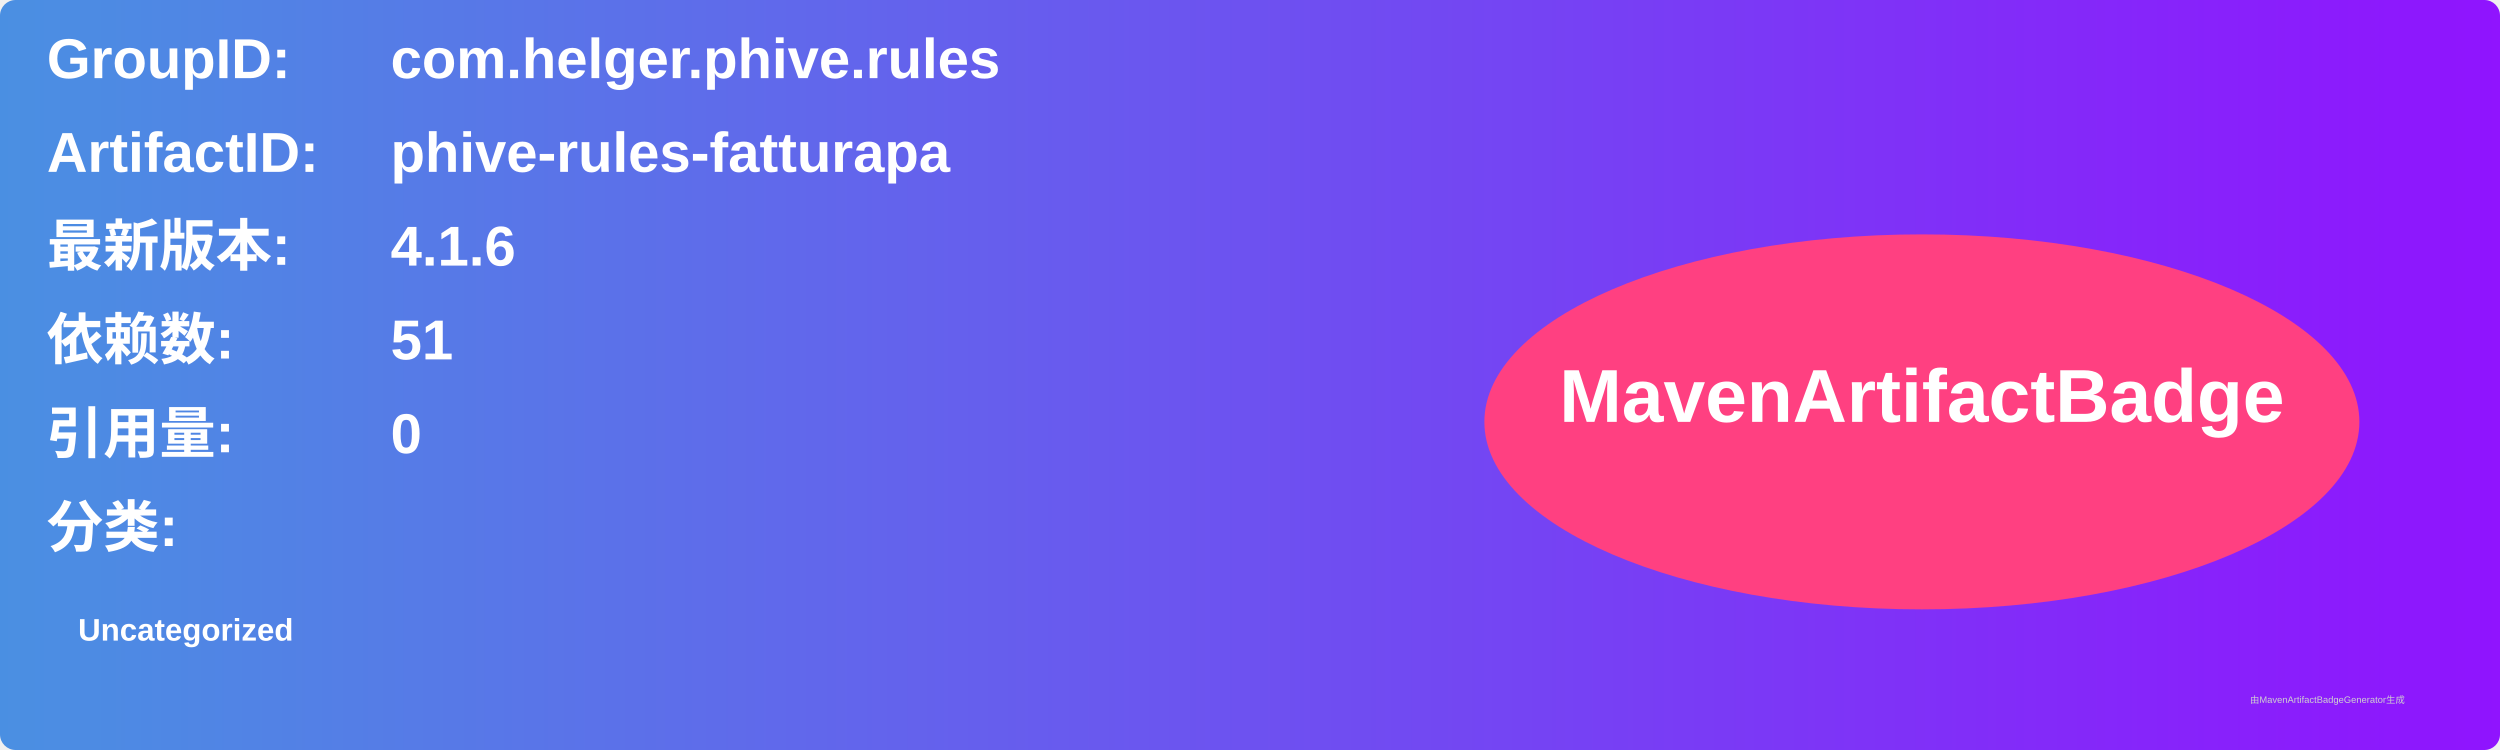
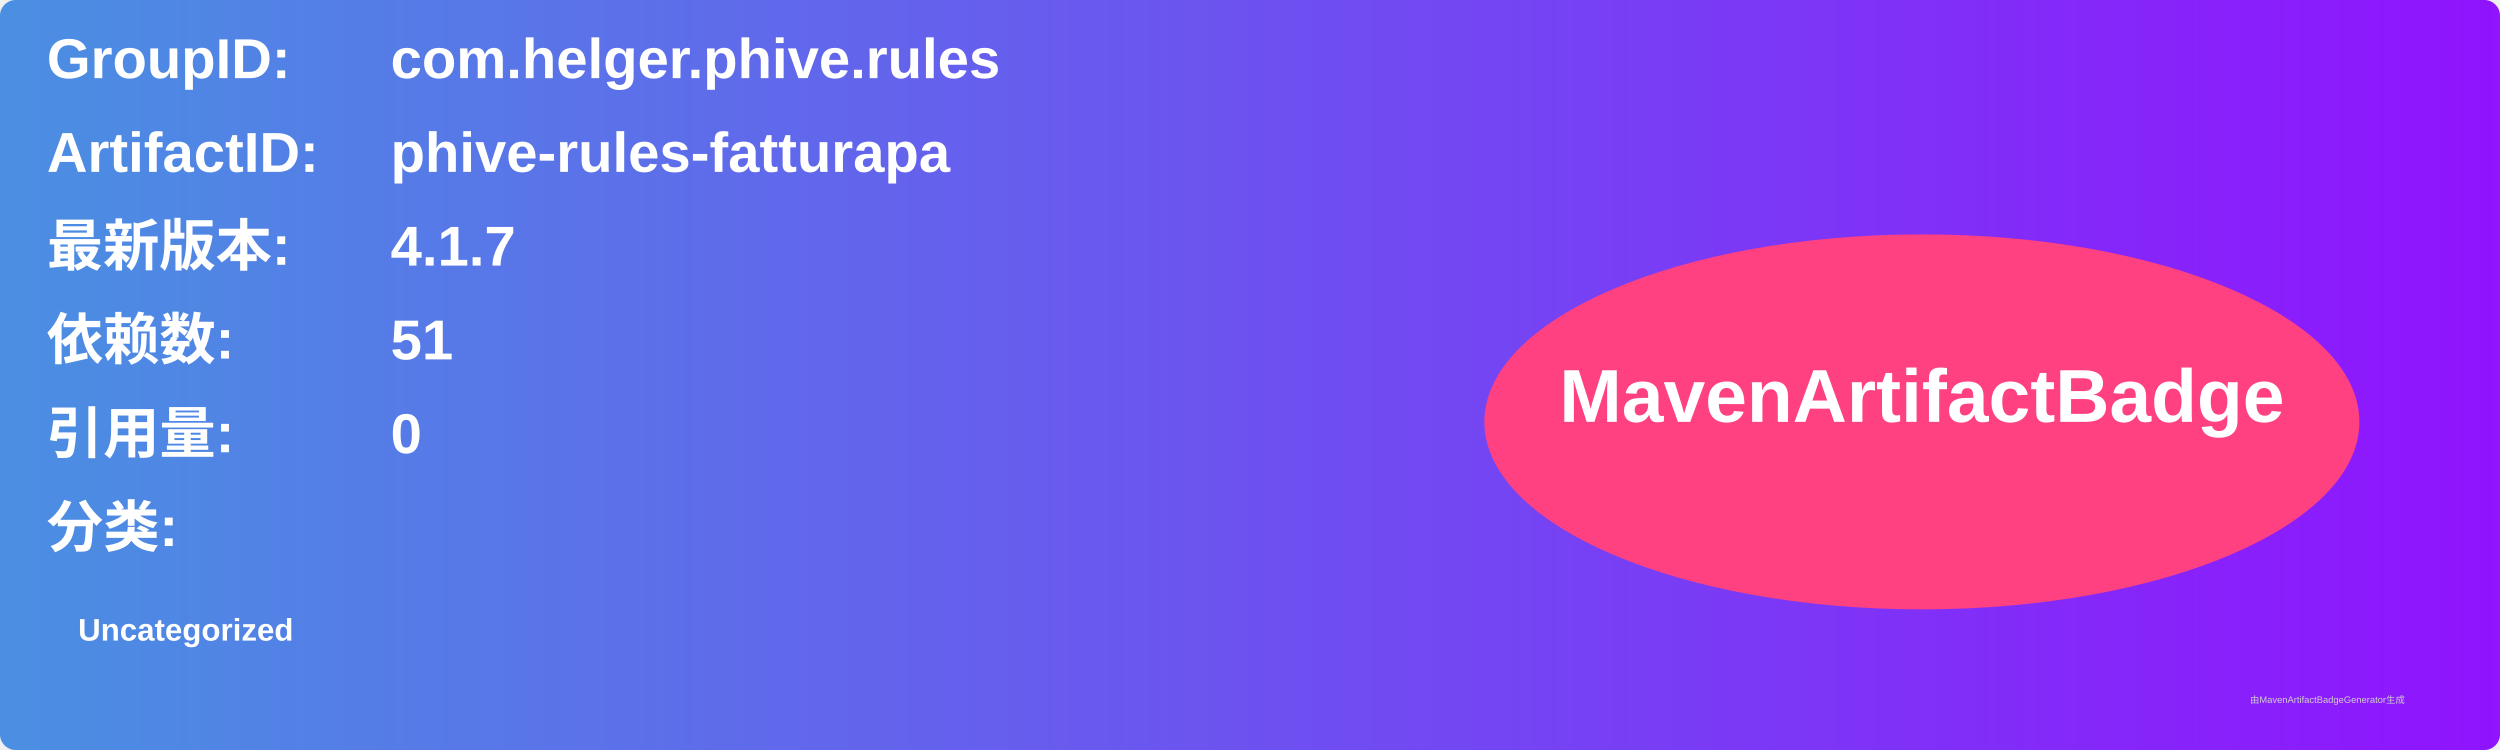
<svg xmlns="http://www.w3.org/2000/svg" width="800" height="240" viewBox="0 0 800 240">
  <linearGradient id="grad" x1="0%" y1="0%" x2="100%" y2="0%">
    <stop offset="0%" stop-color="#4a90e2" />
    <stop offset="100%" stop-color="#9013fe" />
  </linearGradient>
  <rect width="100%" height="100%" rx="5" ry="5" fill="url(#grad)" />
  <g transform="translate(15, 15)">
    <text x="0" y="10" font-family="Arial" font-size="18" fill="white" font-weight="bold" width="260">GroupID:</text>
    <text x="110" y="10" font-family="Arial" font-size="18" fill="white" font-weight="bold" width="460">com.helger.phive.rules</text>
    <text x="0" y="40" font-family="Arial" font-size="18" fill="white" font-weight="bold" width="260">ArtifactID:</text>
    <text x="110" y="40" font-family="Arial" font-size="18" fill="white" font-weight="bold" width="460">phive-rules-fatturapa</text>
    <text x="0" y="70" font-family="Arial" font-size="18" fill="white" font-weight="bold">最新版本:</text>
    <text x="110" y="70" font-family="Arial" font-size="18" fill="white" font-weight="bold">
-       <tspan font-weight="bold">4.1.6</tspan>
+       <tspan font-weight="bold">4.1.7</tspan>
    </text>
    <text x="0" y="100" font-family="Arial" font-size="18" fill="white" font-weight="bold">依赖数: </text>
    <text x="110" y="100" font-family="Arial" font-size="18" fill="white">
      <tspan font-weight="bold">51</tspan>
    </text>
    <text x="0" y="130" font-family="Arial" font-size="18" fill="white" font-weight="bold">引用量: </text>
    <text x="110" y="130" font-family="Arial" font-size="18" fill="white">
      <tspan font-weight="bold">0</tspan>
    </text>
    <text x="0" y="160" font-family="Arial" font-size="18" fill="white" font-weight="bold">分类:</text>
    <text x="10" y="190" font-family="Arial" font-size="10" fill="white">
      <tspan font-weight="bold">Uncategorized</tspan>
    </text>
    <ellipse cx="600" cy="120" rx="140" ry="60" fill="#ff4081" />
    <text x="600" y="120" text-anchor="middle" font-family="Arial" font-size="24" fill="white" font-weight="bold">MavenArtifactBadge</text>
  </g>
  <text x="720" y="225" font-family="Arial" font-size="3" fill="#d0d0d0">由MavenArtifactBadgeGenerator生成</text>
</svg>
